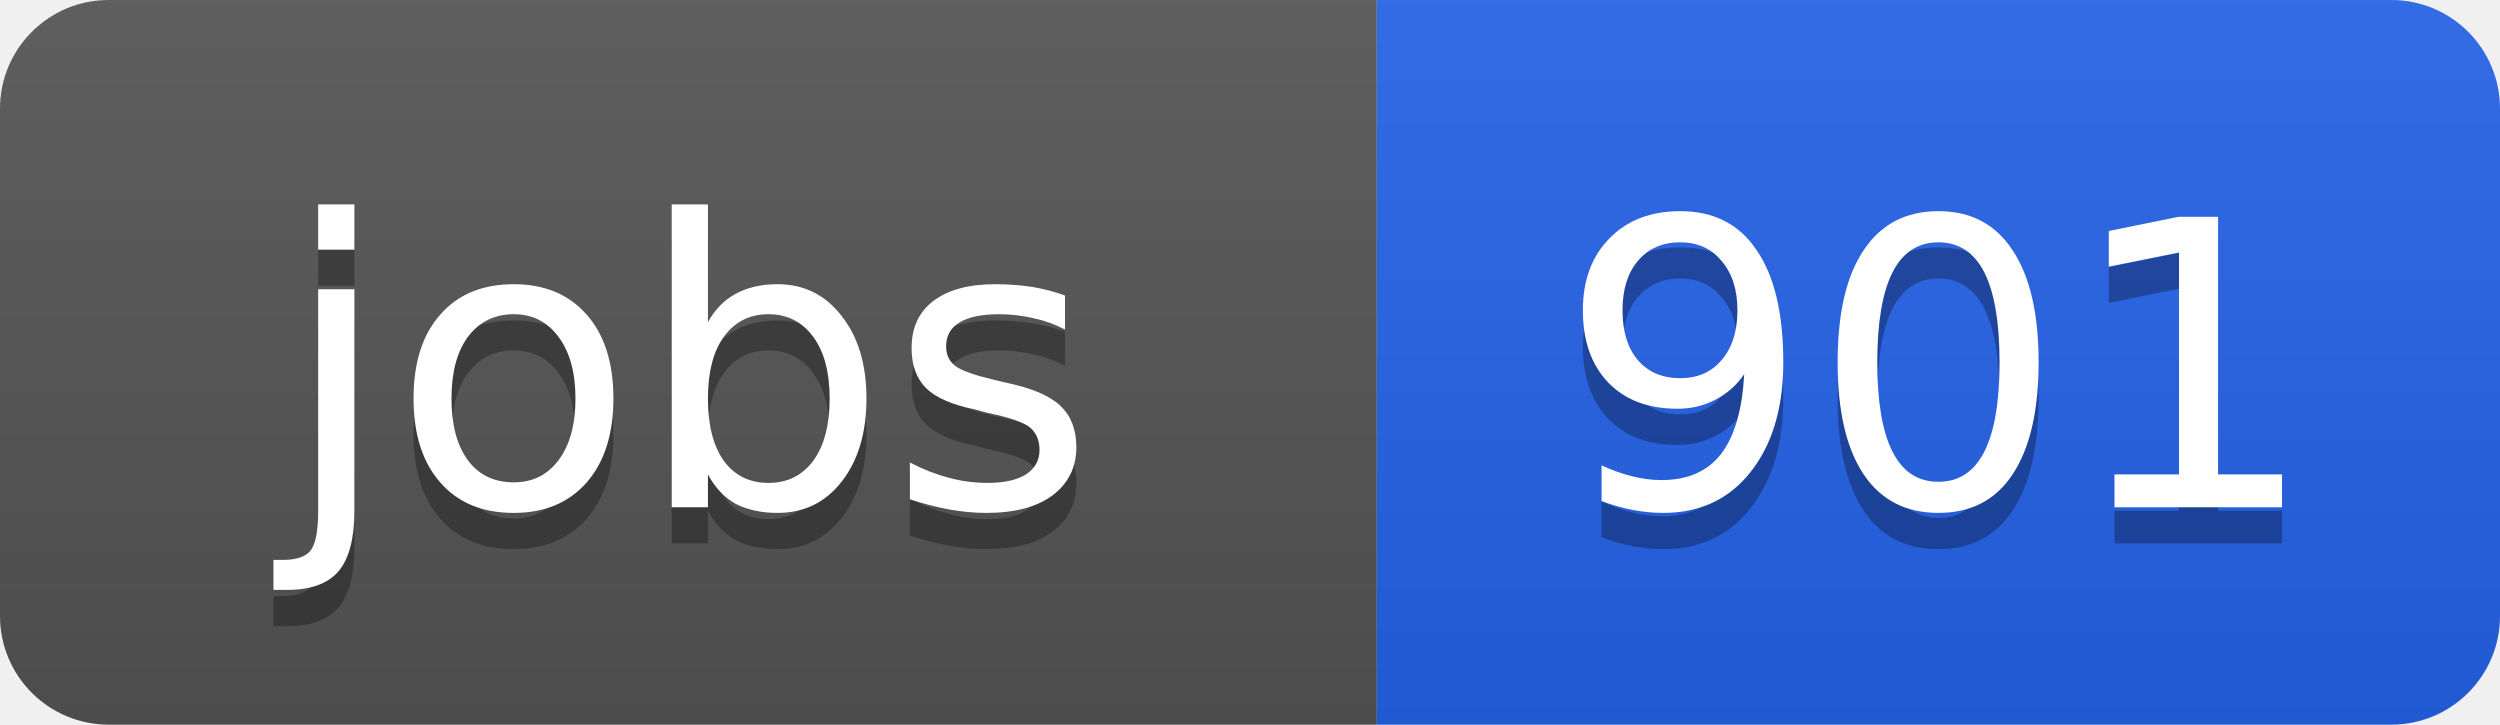
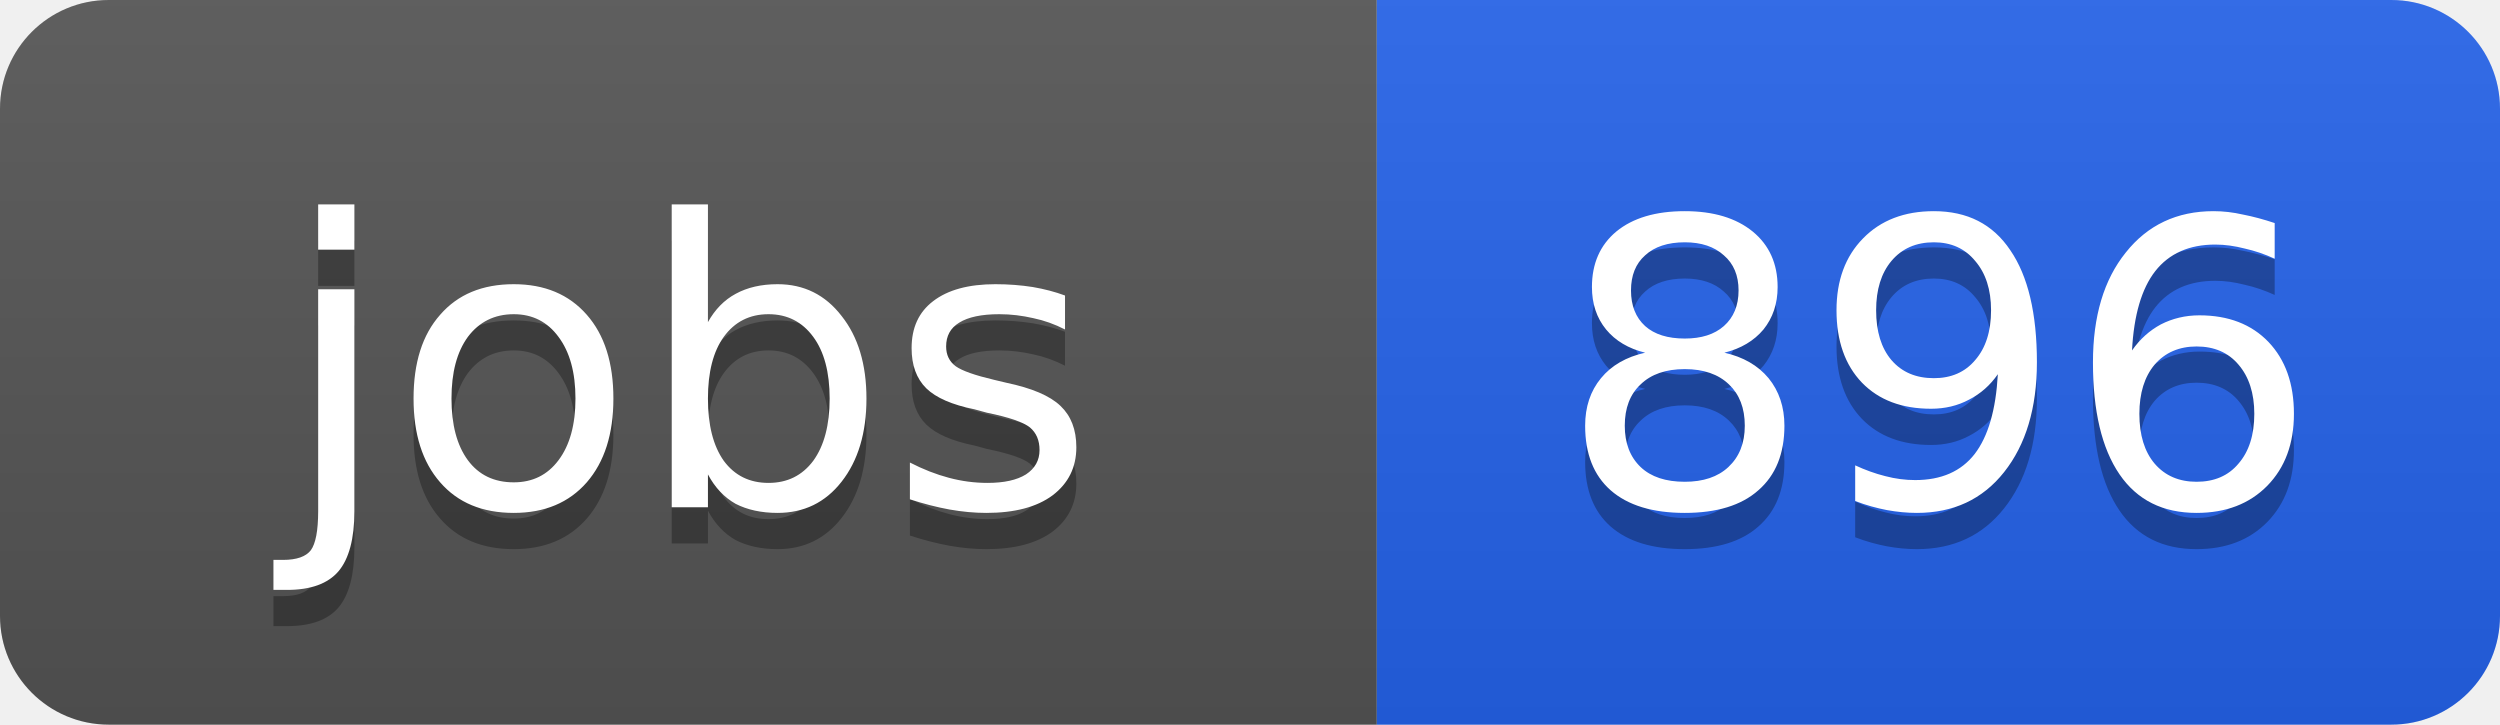
<svg xmlns="http://www.w3.org/2000/svg" width="69" height="20">
  <linearGradient id="b" x2="0" y2="100%">
    <stop offset="0" stop-color="#bbb" stop-opacity=".1" />
    <stop offset="1" stop-opacity=".1" />
  </linearGradient>
  <clipPath id="a">
    <rect width="69" height="20" rx="3" fill="#fff" />
  </clipPath>
  <g clip-path="url(#a)">
    <path fill="#555" d="M0 0h38v20H0z" />
    <path fill="#2563eb" d="M38 0h31v20H38z" />
    <path fill="url(#b)" d="M0 0h69v20H0z" />
  </g>
  <g fill="#fff" text-anchor="middle" font-family="DejaVu Sans,Verdana,Geneva,sans-serif" font-size="11">
    <text x="19" y="15" fill="#010101" fill-opacity=".3">jobs</text>
    <text x="19" y="14">jobs</text>
-     <text x="53.5" y="15" fill="#010101" fill-opacity=".3">901</text>
-     <text x="53.5" y="14">901</text>
+     <text x="53.5" y="15" fill="#010101" fill-opacity=".3">896</text>
+     <text x="53.5" y="14">896</text>
  </g>
</svg>
